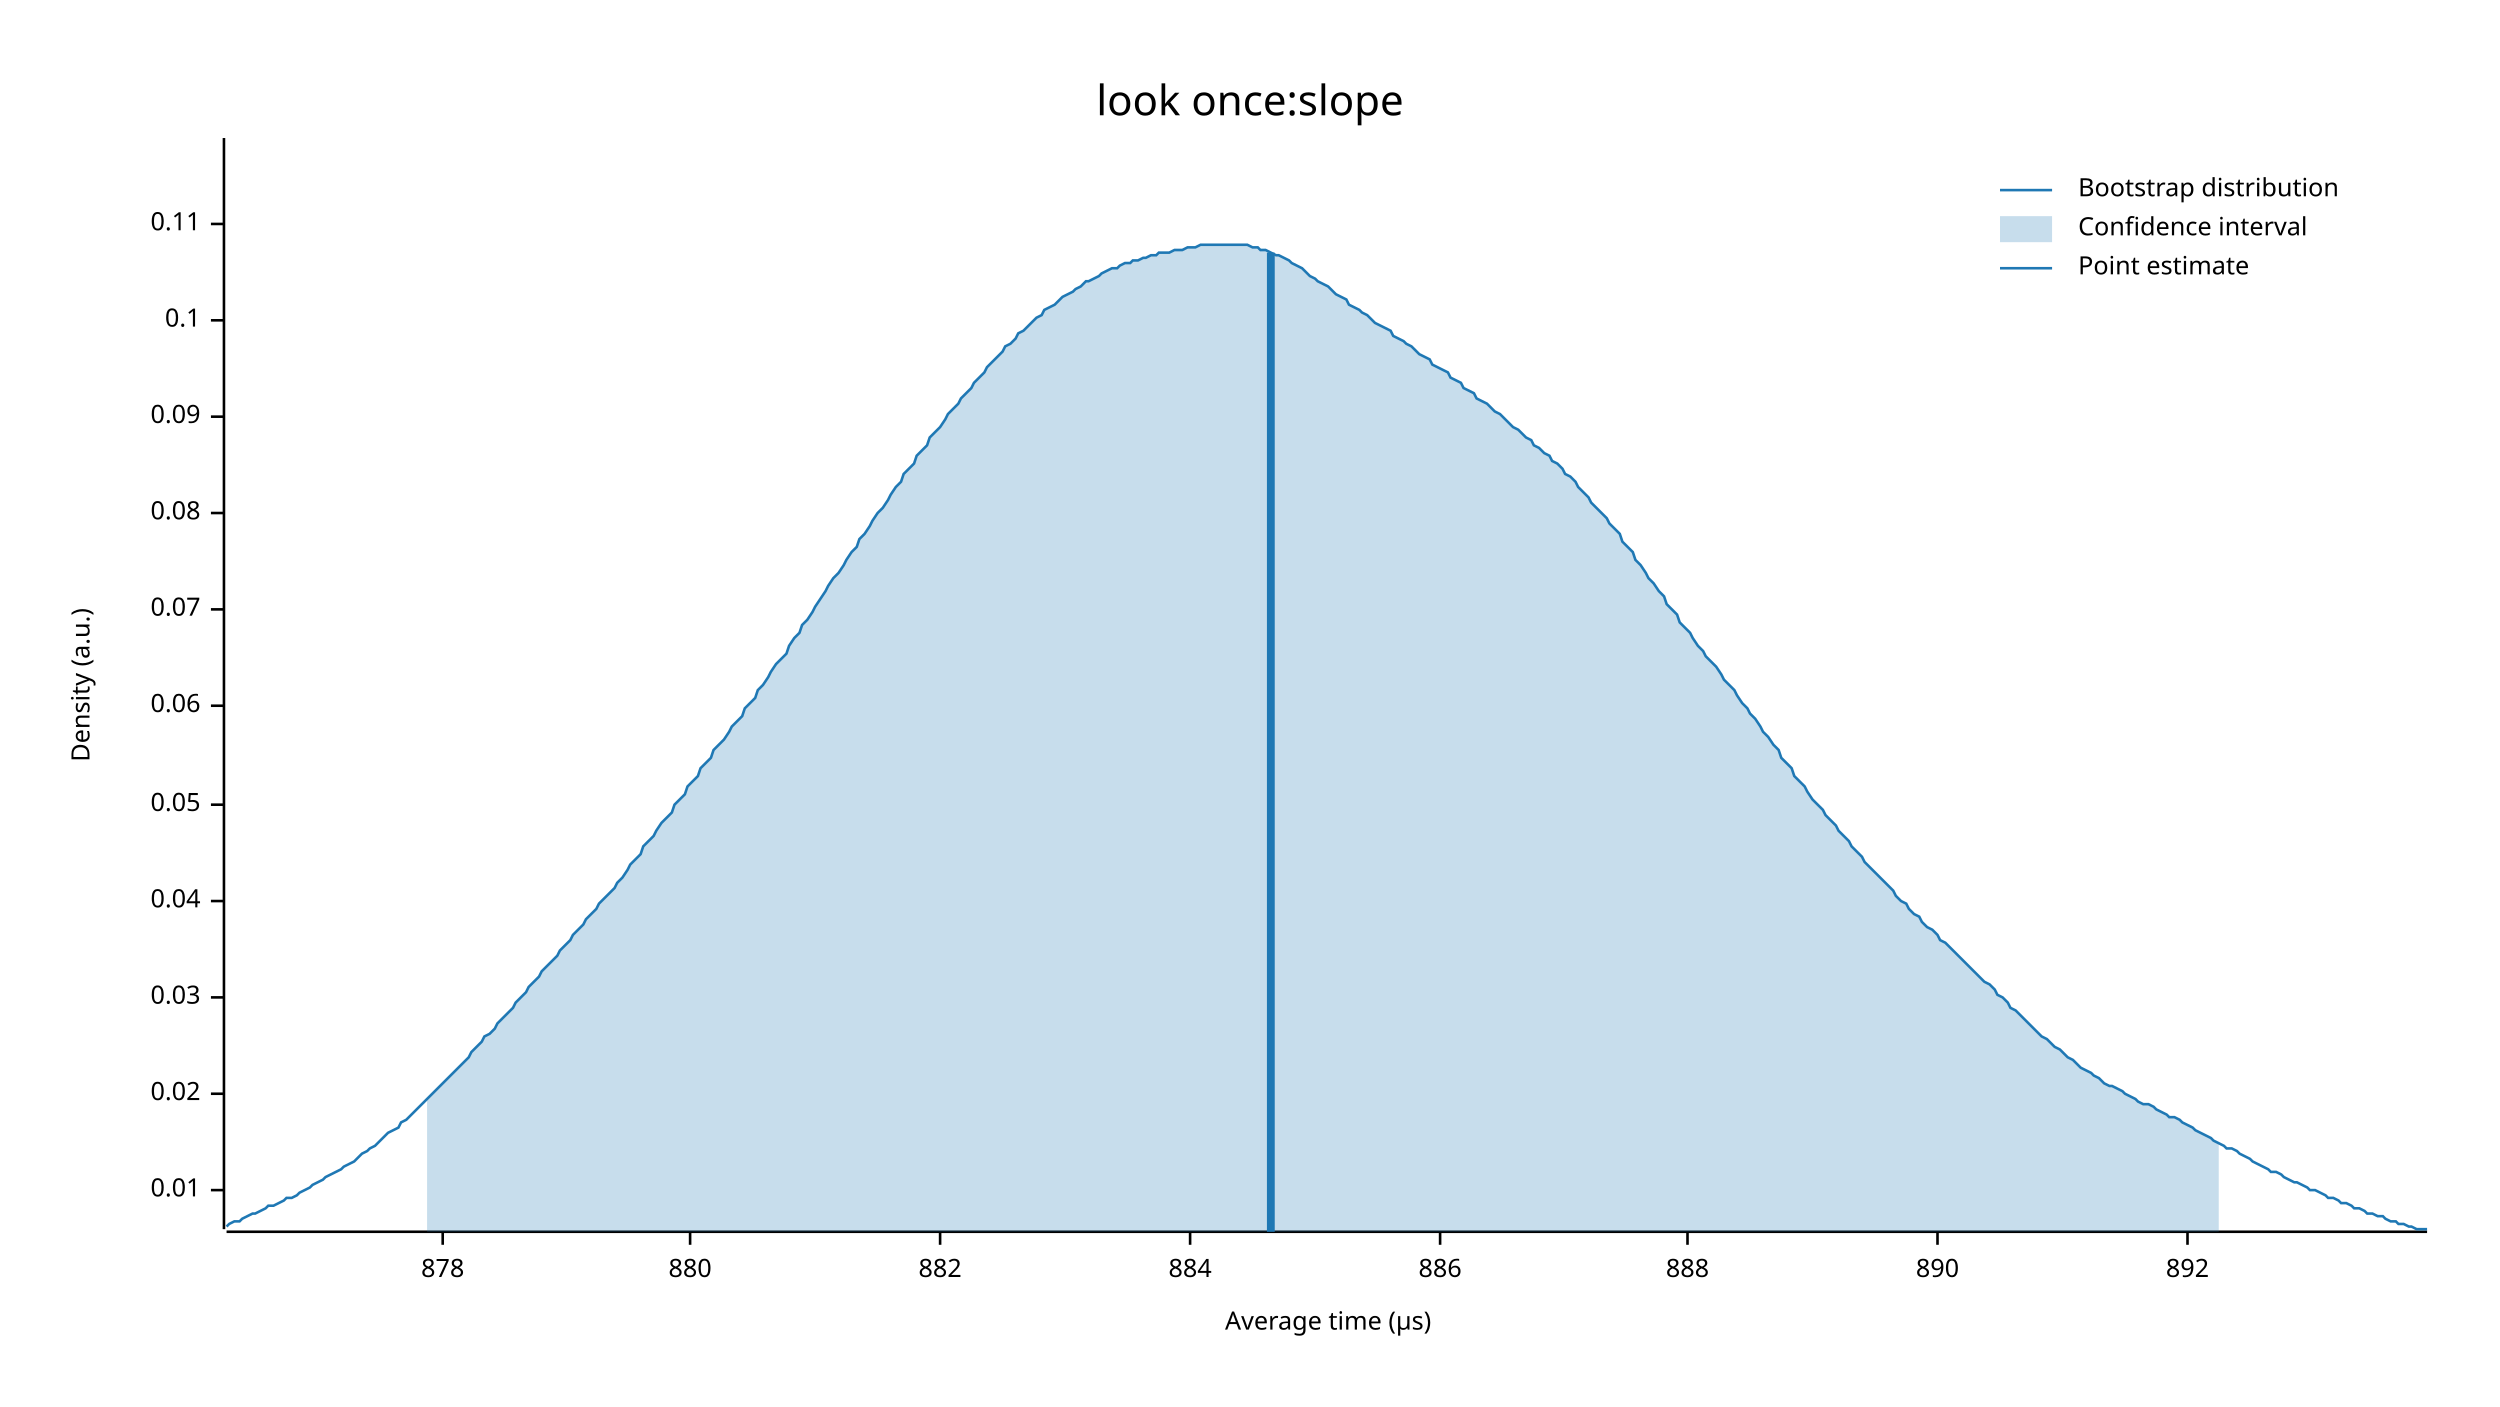
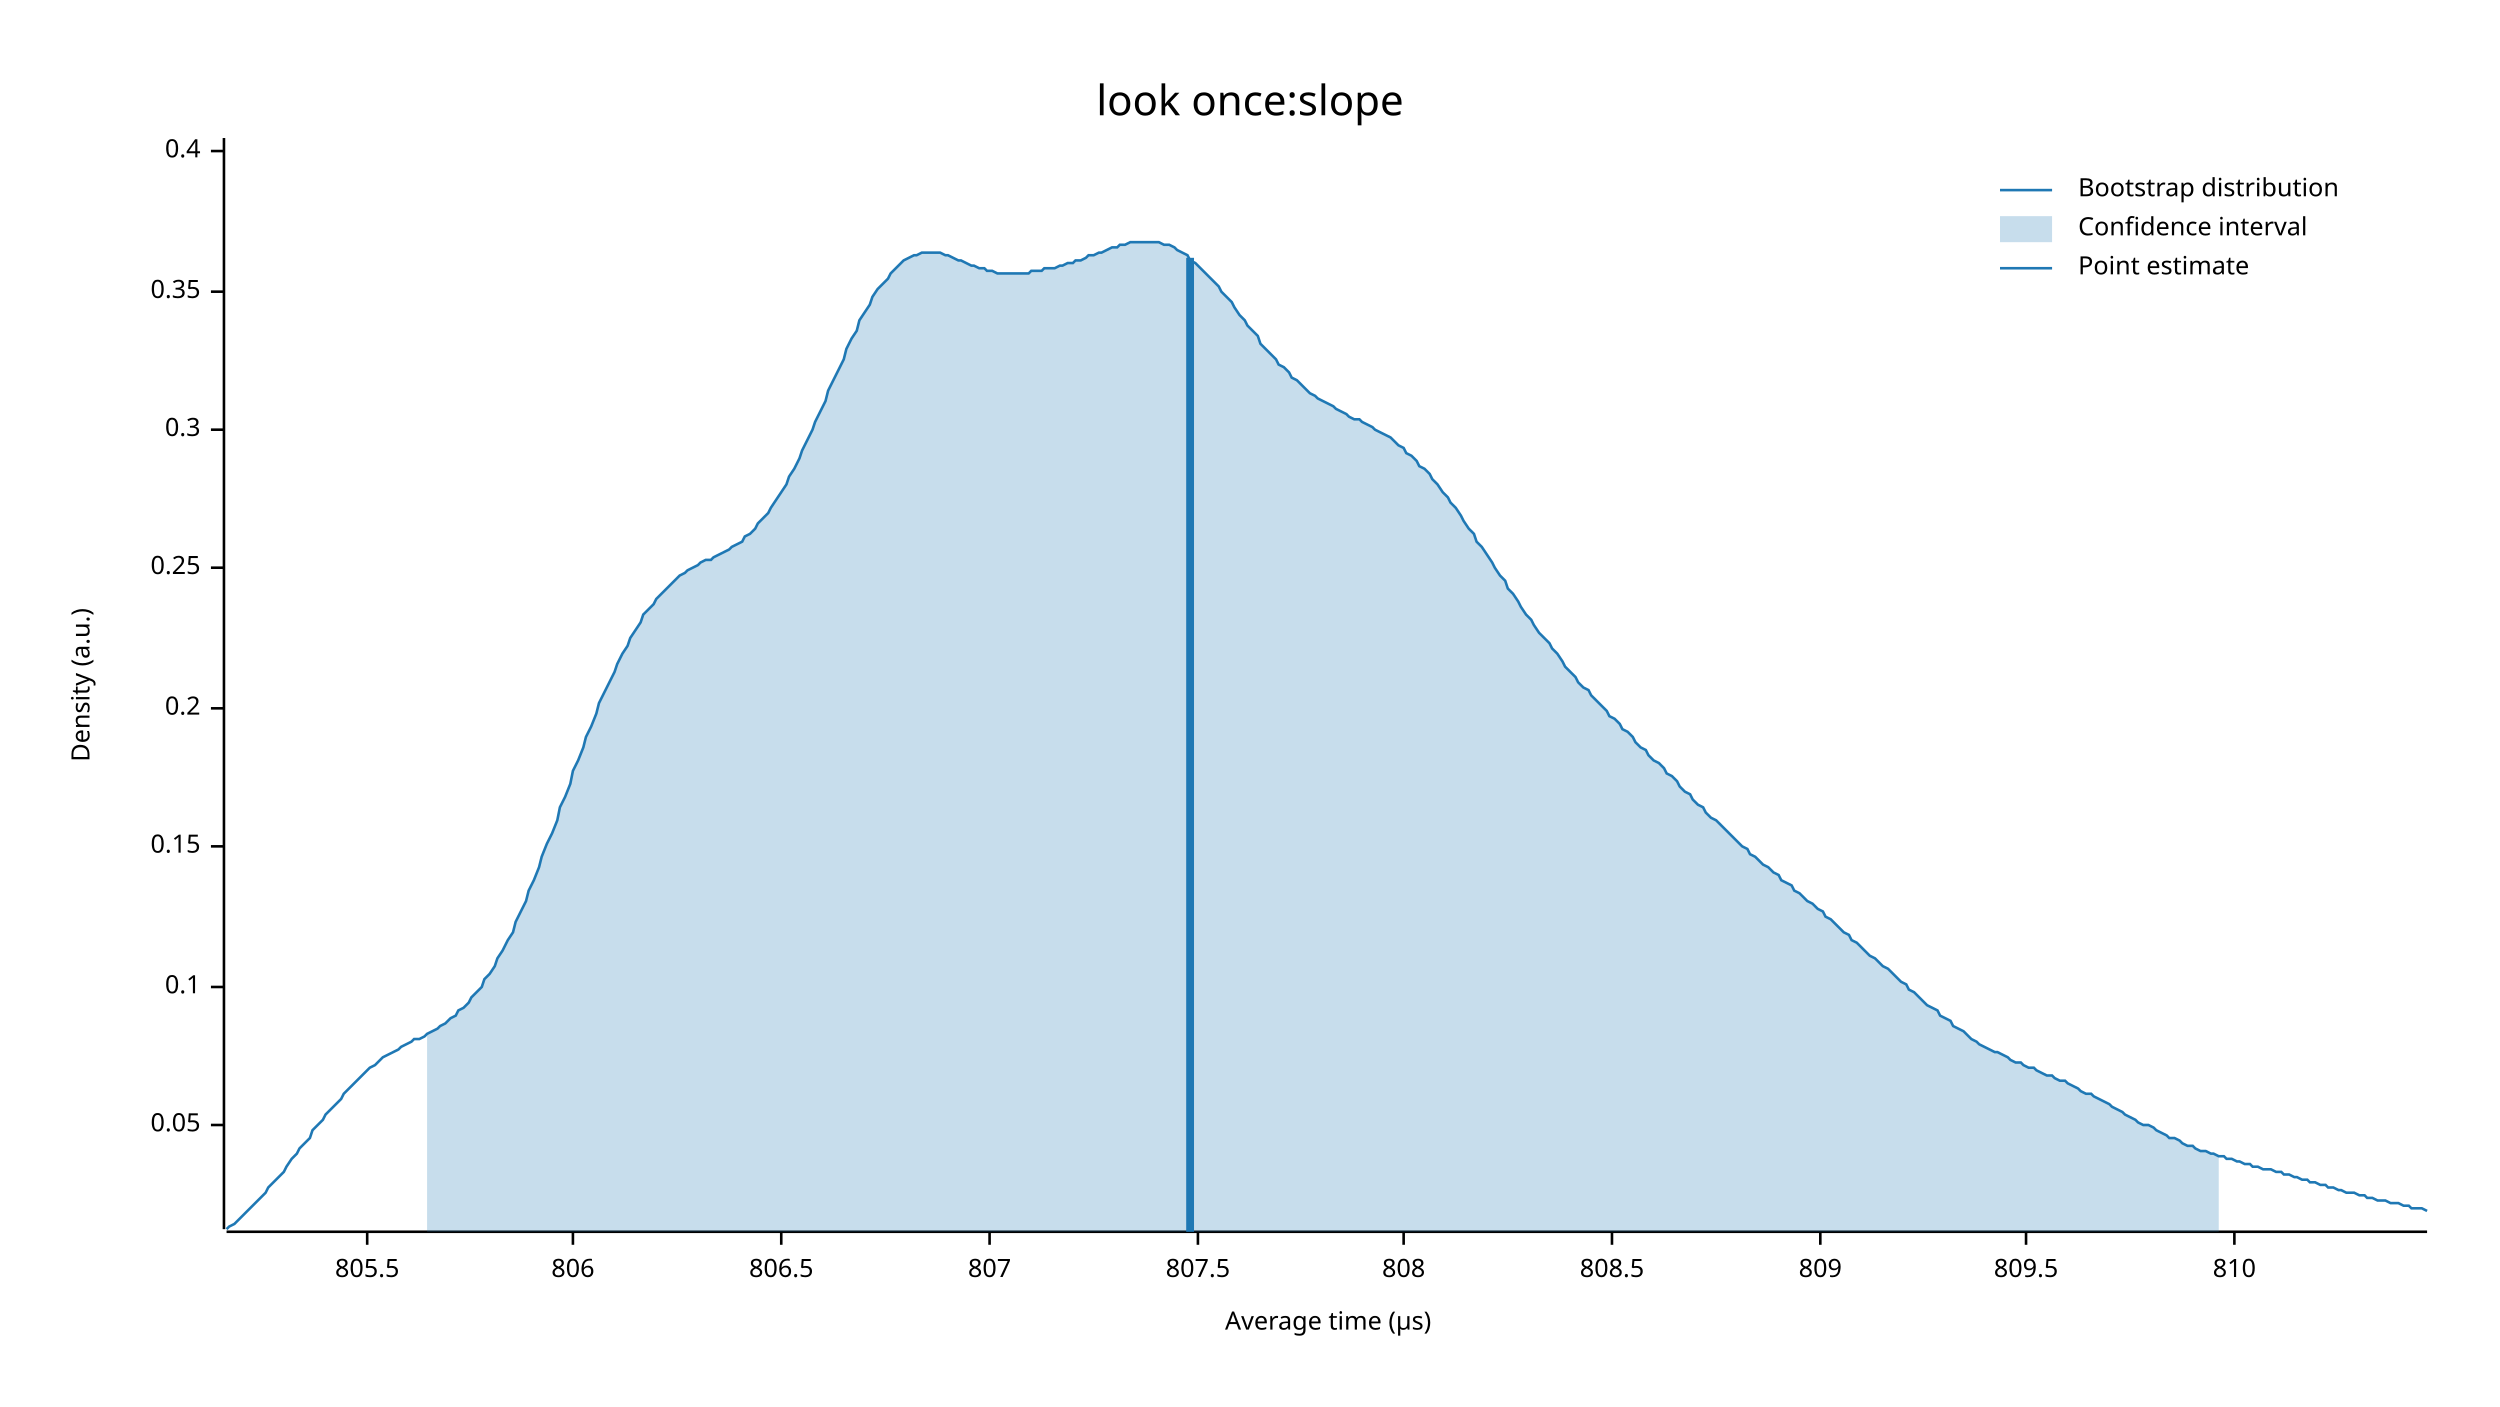
<svg xmlns="http://www.w3.org/2000/svg" width="960" height="540" viewBox="0 0 960 540">
  <text x="480" y="32" dy="0.76em" text-anchor="middle" font-family="sans-serif" font-size="16.129" opacity="1" fill="#000000">
look once:slope
</text>
  <text x="27" y="263" dy="0.76em" text-anchor="middle" font-family="sans-serif" font-size="9.677" opacity="1" fill="#000000" transform="rotate(270, 27, 263)">
Density (a.u.)
</text>
  <text x="510" y="513" dy="-0.5ex" text-anchor="middle" font-family="sans-serif" font-size="9.677" opacity="1" fill="#000000">
Average time (µs)
</text>
  <polyline fill="none" opacity="1" stroke="#000000" stroke-width="1" points="86,53 86,472 " />
-   <text x="77" y="457" dy="0.5ex" text-anchor="end" font-family="sans-serif" font-size="9.677" opacity="1" fill="#000000">
- 0.01
- </text>
-   <polyline fill="none" opacity="1" stroke="#000000" stroke-width="1" points="81,457 86,457 " />
-   <text x="77" y="420" dy="0.5ex" text-anchor="end" font-family="sans-serif" font-size="9.677" opacity="1" fill="#000000">
- 0.02
- </text>
-   <polyline fill="none" opacity="1" stroke="#000000" stroke-width="1" points="81,420 86,420 " />
-   <text x="77" y="383" dy="0.5ex" text-anchor="end" font-family="sans-serif" font-size="9.677" opacity="1" fill="#000000">
- 0.03
- </text>
-   <polyline fill="none" opacity="1" stroke="#000000" stroke-width="1" points="81,383 86,383 " />
-   <text x="77" y="346" dy="0.5ex" text-anchor="end" font-family="sans-serif" font-size="9.677" opacity="1" fill="#000000">
- 0.04
- </text>
-   <polyline fill="none" opacity="1" stroke="#000000" stroke-width="1" points="81,346 86,346 " />
-   <text x="77" y="309" dy="0.5ex" text-anchor="end" font-family="sans-serif" font-size="9.677" opacity="1" fill="#000000">
+   <text x="77" y="432" dy="0.5ex" text-anchor="end" font-family="sans-serif" font-size="9.677" opacity="1" fill="#000000">
0.05
</text>
-   <polyline fill="none" opacity="1" stroke="#000000" stroke-width="1" points="81,309 86,309 " />
-   <text x="77" y="271" dy="0.5ex" text-anchor="end" font-family="sans-serif" font-size="9.677" opacity="1" fill="#000000">
- 0.06
- </text>
-   <polyline fill="none" opacity="1" stroke="#000000" stroke-width="1" points="81,271 86,271 " />
-   <text x="77" y="234" dy="0.5ex" text-anchor="end" font-family="sans-serif" font-size="9.677" opacity="1" fill="#000000">
- 0.07
- </text>
-   <polyline fill="none" opacity="1" stroke="#000000" stroke-width="1" points="81,234 86,234 " />
-   <text x="77" y="197" dy="0.5ex" text-anchor="end" font-family="sans-serif" font-size="9.677" opacity="1" fill="#000000">
- 0.08
- </text>
-   <polyline fill="none" opacity="1" stroke="#000000" stroke-width="1" points="81,197 86,197 " />
-   <text x="77" y="160" dy="0.5ex" text-anchor="end" font-family="sans-serif" font-size="9.677" opacity="1" fill="#000000">
- 0.09
- </text>
-   <polyline fill="none" opacity="1" stroke="#000000" stroke-width="1" points="81,160 86,160 " />
-   <text x="77" y="123" dy="0.5ex" text-anchor="end" font-family="sans-serif" font-size="9.677" opacity="1" fill="#000000">
+   <polyline fill="none" opacity="1" stroke="#000000" stroke-width="1" points="81,432 86,432 " />
+   <text x="77" y="379" dy="0.5ex" text-anchor="end" font-family="sans-serif" font-size="9.677" opacity="1" fill="#000000">
0.1
</text>
-   <polyline fill="none" opacity="1" stroke="#000000" stroke-width="1" points="81,123 86,123 " />
-   <text x="77" y="86" dy="0.5ex" text-anchor="end" font-family="sans-serif" font-size="9.677" opacity="1" fill="#000000">
- 0.11
+   <polyline fill="none" opacity="1" stroke="#000000" stroke-width="1" points="81,379 86,379 " />
+   <text x="77" y="325" dy="0.5ex" text-anchor="end" font-family="sans-serif" font-size="9.677" opacity="1" fill="#000000">
+ 0.15
</text>
-   <polyline fill="none" opacity="1" stroke="#000000" stroke-width="1" points="81,86 86,86 " />
+   <polyline fill="none" opacity="1" stroke="#000000" stroke-width="1" points="81,325 86,325 " />
+   <text x="77" y="272" dy="0.5ex" text-anchor="end" font-family="sans-serif" font-size="9.677" opacity="1" fill="#000000">
+ 0.2
+ </text>
+   <polyline fill="none" opacity="1" stroke="#000000" stroke-width="1" points="81,272 86,272 " />
+   <text x="77" y="218" dy="0.5ex" text-anchor="end" font-family="sans-serif" font-size="9.677" opacity="1" fill="#000000">
+ 0.25
+ </text>
+   <polyline fill="none" opacity="1" stroke="#000000" stroke-width="1" points="81,218 86,218 " />
+   <text x="77" y="165" dy="0.5ex" text-anchor="end" font-family="sans-serif" font-size="9.677" opacity="1" fill="#000000">
+ 0.3
+ </text>
+   <polyline fill="none" opacity="1" stroke="#000000" stroke-width="1" points="81,165 86,165 " />
+   <text x="77" y="112" dy="0.5ex" text-anchor="end" font-family="sans-serif" font-size="9.677" opacity="1" fill="#000000">
+ 0.35
+ </text>
+   <polyline fill="none" opacity="1" stroke="#000000" stroke-width="1" points="81,112 86,112 " />
+   <text x="77" y="58" dy="0.5ex" text-anchor="end" font-family="sans-serif" font-size="9.677" opacity="1" fill="#000000">
+ 0.4
+ </text>
+   <polyline fill="none" opacity="1" stroke="#000000" stroke-width="1" points="81,58 86,58 " />
  <polyline fill="none" opacity="1" stroke="#000000" stroke-width="1" points="87,473 932,473 " />
-   <text x="170" y="483" dy="0.76em" text-anchor="middle" font-family="sans-serif" font-size="9.677" opacity="1" fill="#000000">
- 878
+   <text x="141" y="483" dy="0.76em" text-anchor="middle" font-family="sans-serif" font-size="9.677" opacity="1" fill="#000000">
+ 805.5
</text>
-   <polyline fill="none" opacity="1" stroke="#000000" stroke-width="1" points="170,473 170,478 " />
-   <text x="265" y="483" dy="0.76em" text-anchor="middle" font-family="sans-serif" font-size="9.677" opacity="1" fill="#000000">
- 880
+   <polyline fill="none" opacity="1" stroke="#000000" stroke-width="1" points="141,473 141,478 " />
+   <text x="220" y="483" dy="0.76em" text-anchor="middle" font-family="sans-serif" font-size="9.677" opacity="1" fill="#000000">
+ 806
</text>
-   <polyline fill="none" opacity="1" stroke="#000000" stroke-width="1" points="265,473 265,478 " />
-   <text x="361" y="483" dy="0.76em" text-anchor="middle" font-family="sans-serif" font-size="9.677" opacity="1" fill="#000000">
- 882
+   <polyline fill="none" opacity="1" stroke="#000000" stroke-width="1" points="220,473 220,478 " />
+   <text x="300" y="483" dy="0.76em" text-anchor="middle" font-family="sans-serif" font-size="9.677" opacity="1" fill="#000000">
+ 806.5
</text>
-   <polyline fill="none" opacity="1" stroke="#000000" stroke-width="1" points="361,473 361,478 " />
-   <text x="457" y="483" dy="0.76em" text-anchor="middle" font-family="sans-serif" font-size="9.677" opacity="1" fill="#000000">
- 884
+   <polyline fill="none" opacity="1" stroke="#000000" stroke-width="1" points="300,473 300,478 " />
+   <text x="380" y="483" dy="0.76em" text-anchor="middle" font-family="sans-serif" font-size="9.677" opacity="1" fill="#000000">
+ 807
</text>
-   <polyline fill="none" opacity="1" stroke="#000000" stroke-width="1" points="457,473 457,478 " />
-   <text x="553" y="483" dy="0.76em" text-anchor="middle" font-family="sans-serif" font-size="9.677" opacity="1" fill="#000000">
- 886
+   <polyline fill="none" opacity="1" stroke="#000000" stroke-width="1" points="380,473 380,478 " />
+   <text x="460" y="483" dy="0.76em" text-anchor="middle" font-family="sans-serif" font-size="9.677" opacity="1" fill="#000000">
+ 807.5
</text>
-   <polyline fill="none" opacity="1" stroke="#000000" stroke-width="1" points="553,473 553,478 " />
-   <text x="648" y="483" dy="0.76em" text-anchor="middle" font-family="sans-serif" font-size="9.677" opacity="1" fill="#000000">
- 888
+   <polyline fill="none" opacity="1" stroke="#000000" stroke-width="1" points="460,473 460,478 " />
+   <text x="539" y="483" dy="0.76em" text-anchor="middle" font-family="sans-serif" font-size="9.677" opacity="1" fill="#000000">
+ 808
</text>
-   <polyline fill="none" opacity="1" stroke="#000000" stroke-width="1" points="648,473 648,478 " />
-   <text x="744" y="483" dy="0.76em" text-anchor="middle" font-family="sans-serif" font-size="9.677" opacity="1" fill="#000000">
- 890
+   <polyline fill="none" opacity="1" stroke="#000000" stroke-width="1" points="539,473 539,478 " />
+   <text x="619" y="483" dy="0.76em" text-anchor="middle" font-family="sans-serif" font-size="9.677" opacity="1" fill="#000000">
+ 808.5
</text>
-   <polyline fill="none" opacity="1" stroke="#000000" stroke-width="1" points="744,473 744,478 " />
-   <text x="840" y="483" dy="0.76em" text-anchor="middle" font-family="sans-serif" font-size="9.677" opacity="1" fill="#000000">
- 892
+   <polyline fill="none" opacity="1" stroke="#000000" stroke-width="1" points="619,473 619,478 " />
+   <text x="699" y="483" dy="0.76em" text-anchor="middle" font-family="sans-serif" font-size="9.677" opacity="1" fill="#000000">
+ 809
</text>
-   <polyline fill="none" opacity="1" stroke="#000000" stroke-width="1" points="840,473 840,478 " />
-   <polyline fill="none" opacity="1" stroke="#1F78B4" stroke-width="1" points="87,471 88,470 90,469 92,469 93,468 95,467 97,466 98,466 100,465 102,464 103,463 105,463 107,462 109,461 110,460 112,460 114,459 115,458 117,457 119,456 120,455 122,454 124,453 125,452 127,451 129,450 131,449 132,448 134,447 136,446 137,445 139,443 141,442 142,441 144,440 146,438 147,437 149,435 151,434 153,433 154,431 156,430 158,428 159,427 161,425 163,423 164,422 166,420 168,418 169,417 171,415 173,413 175,411 176,410 178,408 180,406 181,404 183,402 185,400 186,398 188,397 190,395 191,393 193,391 195,389 197,387 198,385 200,383 202,381 203,379 205,377 207,375 208,373 210,371 212,369 214,367 215,365 217,363 219,361 220,359 222,357 224,355 225,353 227,351 229,349 230,347 232,345 234,343 236,341 237,339 239,337 241,334 242,332 244,330 246,328 247,325 249,323 251,321 252,319 254,316 256,314 258,312 259,309 261,307 263,305 264,302 266,300 268,298 269,295 271,293 273,291 274,288 276,286 278,284 280,281 281,279 283,277 285,275 286,272 288,270 290,268 291,265 293,263 295,260 296,258 298,255 300,253 302,251 303,248 305,245 307,243 308,240 310,238 312,235 313,233 315,230 317,227 318,225 320,222 322,220 324,217 325,215 327,212 329,210 330,207 332,205 334,202 335,200 337,197 339,195 341,192 342,190 344,187 346,185 347,182 349,180 351,178 352,175 354,173 356,171 357,168 359,166 361,164 363,161 364,159 366,157 368,155 369,153 371,151 373,149 374,147 376,145 378,143 379,141 381,139 383,137 385,135 386,133 388,132 390,130 391,128 393,127 395,125 396,124 398,122 400,121 401,119 403,118 405,117 407,115 408,114 410,113 412,112 413,111 415,110 417,108 418,108 420,107 422,106 423,105 425,104 427,103 429,103 430,102 432,101 434,101 435,100 437,100 439,99 440,99 442,98 444,98 445,97 447,97 449,97 451,96 452,96 454,96 456,95 457,95 459,95 461,94 462,94 464,94 466,94 468,94 469,94 471,94 473,94 474,94 476,94 478,94 479,94 481,95 483,95 484,96 486,96 488,97 490,98 491,98 493,99 495,100 496,101 498,102 500,103 501,104 503,106 505,107 506,108 508,109 510,110 512,112 513,113 515,114 517,115 518,117 520,118 522,119 523,120 525,121 527,123 528,124 530,125 532,126 534,127 535,129 537,130 539,131 540,132 542,133 544,135 545,136 547,137 549,138 550,140 552,141 554,142 556,143 557,145 559,146 561,147 562,149 564,150 566,151 567,153 569,154 571,155 573,157 574,158 576,159 578,161 579,162 581,164 583,165 584,166 586,168 588,169 589,171 591,172 593,174 595,175 596,177 598,178 600,180 601,182 603,183 605,185 606,187 608,189 610,191 611,193 613,195 615,197 617,199 618,201 620,203 622,205 623,208 625,210 627,212 628,215 630,217 632,220 633,222 635,224 637,227 639,229 640,232 642,234 644,236 645,239 647,241 649,243 650,245 652,248 654,250 655,252 657,254 659,256 661,259 662,261 664,263 666,265 667,267 669,270 671,272 672,274 674,276 676,279 677,281 679,283 681,286 683,288 684,291 686,293 688,295 689,298 691,300 693,302 694,304 696,307 698,309 700,311 701,313 703,315 705,317 706,319 708,321 710,323 711,325 713,327 715,329 716,331 718,333 720,335 722,337 723,338 725,340 727,342 728,344 730,346 732,347 733,349 735,351 737,352 738,354 740,356 742,357 744,359 745,361 747,362 749,364 750,365 752,367 754,369 755,370 757,372 759,374 760,375 762,377 764,378 766,380 767,382 769,383 771,385 772,387 774,388 776,390 777,391 779,393 781,395 782,396 784,398 786,399 788,401 789,402 791,403 793,405 794,406 796,407 798,409 799,410 801,411 803,412 804,413 806,414 808,416 810,417 811,417 813,418 815,419 816,420 818,421 820,422 821,423 823,424 825,424 827,425 828,426 830,427 832,428 833,429 835,429 837,430 838,431 840,432 842,433 843,434 845,435 847,436 849,437 850,438 852,439 854,440 855,441 857,441 859,442 860,443 862,444 864,445 865,446 867,447 869,448 871,449 872,450 874,450 876,451 877,452 879,453 881,454 882,454 884,455 886,456 887,457 889,457 891,458 893,459 894,460 896,460 898,461 899,462 901,462 903,463 904,464 906,464 908,465 909,466 911,466 913,467 915,467 916,468 918,469 920,469 921,470 923,470 925,471 926,471 928,472 930,472 932,472 " />
-   <polygon opacity="0.25" fill="#1F78B4" points="164,422 166,420 168,418 169,417 171,415 173,413 175,411 176,410 178,408 180,406 181,404 183,402 185,400 186,398 188,397 190,395 191,393 193,391 195,389 197,387 198,385 200,383 202,381 203,379 205,377 207,375 208,373 210,371 212,369 214,367 215,365 217,363 219,361 220,359 222,357 224,355 225,353 227,351 229,349 230,347 232,345 234,343 236,341 237,339 239,337 241,334 242,332 244,330 246,328 247,325 249,323 251,321 252,319 254,316 256,314 258,312 259,309 261,307 263,305 264,302 266,300 268,298 269,295 271,293 273,291 274,288 276,286 278,284 280,281 281,279 283,277 285,275 286,272 288,270 290,268 291,265 293,263 295,260 296,258 298,255 300,253 302,251 303,248 305,245 307,243 308,240 310,238 312,235 313,233 315,230 317,227 318,225 320,222 322,220 324,217 325,215 327,212 329,210 330,207 332,205 334,202 335,200 337,197 339,195 341,192 342,190 344,187 346,185 347,182 349,180 351,178 352,175 354,173 356,171 357,168 359,166 361,164 363,161 364,159 366,157 368,155 369,153 371,151 373,149 374,147 376,145 378,143 379,141 381,139 383,137 385,135 386,133 388,132 390,130 391,128 393,127 395,125 396,124 398,122 400,121 401,119 403,118 405,117 407,115 408,114 410,113 412,112 413,111 415,110 417,108 418,108 420,107 422,106 423,105 425,104 427,103 429,103 430,102 432,101 434,101 435,100 437,100 439,99 440,99 442,98 444,98 445,97 447,97 449,97 451,96 452,96 454,96 456,95 457,95 459,95 461,94 462,94 464,94 466,94 468,94 469,94 471,94 473,94 474,94 476,94 478,94 479,94 481,95 483,95 484,96 486,96 488,97 490,98 491,98 493,99 495,100 496,101 498,102 500,103 501,104 503,106 505,107 506,108 508,109 510,110 512,112 513,113 515,114 517,115 518,117 520,118 522,119 523,120 525,121 527,123 528,124 530,125 532,126 534,127 535,129 537,130 539,131 540,132 542,133 544,135 545,136 547,137 549,138 550,140 552,141 554,142 556,143 557,145 559,146 561,147 562,149 564,150 566,151 567,153 569,154 571,155 573,157 574,158 576,159 578,161 579,162 581,164 583,165 584,166 586,168 588,169 589,171 591,172 593,174 595,175 596,177 598,178 600,180 601,182 603,183 605,185 606,187 608,189 610,191 611,193 613,195 615,197 617,199 618,201 620,203 622,205 623,208 625,210 627,212 628,215 630,217 632,220 633,222 635,224 637,227 639,229 640,232 642,234 644,236 645,239 647,241 649,243 650,245 652,248 654,250 655,252 657,254 659,256 661,259 662,261 664,263 666,265 667,267 669,270 671,272 672,274 674,276 676,279 677,281 679,283 681,286 683,288 684,291 686,293 688,295 689,298 691,300 693,302 694,304 696,307 698,309 700,311 701,313 703,315 705,317 706,319 708,321 710,323 711,325 713,327 715,329 716,331 718,333 720,335 722,337 723,338 725,340 727,342 728,344 730,346 732,347 733,349 735,351 737,352 738,354 740,356 742,357 744,359 745,361 747,362 749,364 750,365 752,367 754,369 755,370 757,372 759,374 760,375 762,377 764,378 766,380 767,382 769,383 771,385 772,387 774,388 776,390 777,391 779,393 781,395 782,396 784,398 786,399 788,401 789,402 791,403 793,405 794,406 796,407 798,409 799,410 801,411 803,412 804,413 806,414 808,416 810,417 811,417 813,418 815,419 816,420 818,421 820,422 821,423 823,424 825,424 827,425 828,426 830,427 832,428 833,429 835,429 837,430 838,431 840,432 842,433 843,434 845,435 847,436 849,437 850,438 852,439 852,473 164,473 " />
-   <polyline fill="none" opacity="1" stroke="#1F78B4" stroke-width="3" points="488,473 488,97 " />
+   <polyline fill="none" opacity="1" stroke="#000000" stroke-width="1" points="699,473 699,478 " />
+   <text x="778" y="483" dy="0.76em" text-anchor="middle" font-family="sans-serif" font-size="9.677" opacity="1" fill="#000000">
+ 809.5
+ </text>
+   <polyline fill="none" opacity="1" stroke="#000000" stroke-width="1" points="778,473 778,478 " />
+   <text x="858" y="483" dy="0.76em" text-anchor="middle" font-family="sans-serif" font-size="9.677" opacity="1" fill="#000000">
+ 810
+ </text>
+   <polyline fill="none" opacity="1" stroke="#000000" stroke-width="1" points="858,473 858,478 " />
+   <polyline fill="none" opacity="1" stroke="#1F78B4" stroke-width="1" points="87,472 88,471 90,470 92,468 93,467 95,465 97,463 98,462 100,460 102,458 103,456 105,454 107,452 109,450 110,448 112,445 114,443 115,441 117,439 119,437 120,434 122,432 124,430 125,428 127,426 129,424 131,422 132,420 134,418 136,416 137,415 139,413 141,411 142,410 144,409 146,407 147,406 149,405 151,404 153,403 154,402 156,401 158,400 159,399 161,399 163,398 164,397 166,396 168,395 169,394 171,393 173,391 175,390 176,388 178,387 180,385 181,383 183,381 185,379 186,376 188,374 190,371 191,368 193,365 195,361 197,358 198,354 200,350 202,346 203,342 205,338 207,333 208,329 210,324 212,320 214,315 215,310 217,306 219,301 220,296 222,292 224,287 225,283 227,279 229,274 230,270 232,266 234,262 236,258 237,255 239,251 241,248 242,245 244,242 246,239 247,236 249,234 251,232 252,230 254,228 256,226 258,224 259,223 261,221 263,220 264,219 266,218 268,217 269,216 271,215 273,215 274,214 276,213 278,212 280,211 281,210 283,209 285,208 286,206 288,205 290,203 291,201 293,199 295,197 296,195 298,192 300,189 302,186 303,183 305,180 307,176 308,173 310,169 312,165 313,162 315,158 317,154 318,150 320,146 322,142 324,138 325,134 327,130 329,127 330,123 332,120 334,117 335,114 337,111 339,109 341,107 342,105 344,103 346,101 347,100 349,99 351,98 352,98 354,97 356,97 357,97 359,97 361,97 363,98 364,98 366,99 368,100 369,100 371,101 373,102 374,102 376,103 378,103 379,104 381,104 383,105 385,105 386,105 388,105 390,105 391,105 393,105 395,105 396,104 398,104 400,104 401,103 403,103 405,103 407,102 408,102 410,101 412,101 413,100 415,100 417,99 418,98 420,98 422,97 423,97 425,96 427,95 429,95 430,94 432,94 434,93 435,93 437,93 439,93 440,93 442,93 444,93 445,93 447,94 449,94 451,95 452,96 454,97 456,98 457,100 459,101 461,103 462,104 464,106 466,108 468,110 469,112 471,114 473,116 474,118 476,121 478,123 479,125 481,127 483,129 484,132 486,134 488,136 490,138 491,140 493,141 495,143 496,145 498,146 500,148 501,149 503,151 505,152 506,153 508,154 510,155 512,156 513,157 515,158 517,159 518,160 520,161 522,161 523,162 525,163 527,164 528,165 530,166 532,167 534,168 535,169 537,171 539,172 540,174 542,175 544,177 545,179 547,180 549,182 550,184 552,186 554,189 556,191 557,193 559,195 561,198 562,200 564,203 566,205 567,208 569,210 571,213 573,216 574,218 576,221 578,223 579,226 581,228 583,231 584,233 586,236 588,238 589,240 591,243 593,245 595,247 596,249 598,251 600,254 601,256 603,258 605,260 606,262 608,264 610,265 611,267 613,269 615,271 617,273 618,275 620,276 622,278 623,280 625,281 627,283 628,285 630,287 632,288 633,290 635,292 637,293 639,295 640,297 642,298 644,300 645,302 647,304 649,305 650,307 652,309 654,310 655,312 657,314 659,315 661,317 662,318 664,320 666,322 667,323 669,325 671,326 672,328 674,329 676,331 677,332 679,333 681,335 683,336 684,338 686,339 688,340 689,342 691,343 693,345 694,346 696,347 698,349 700,350 701,352 703,353 705,355 706,356 708,358 710,359 711,361 713,362 715,364 716,365 718,367 720,368 722,370 723,371 725,372 727,374 728,375 730,377 732,378 733,380 735,381 737,383 738,384 740,386 742,387 744,388 745,390 747,391 749,392 750,394 752,395 754,396 755,397 757,399 759,400 760,401 762,402 764,403 766,404 767,404 769,405 771,406 772,407 774,408 776,408 777,409 779,410 781,410 782,411 784,412 786,413 788,413 789,414 791,415 793,415 794,416 796,417 798,418 799,419 801,420 803,420 804,421 806,422 808,423 810,424 811,425 813,426 815,427 816,428 818,429 820,430 821,431 823,432 825,432 827,433 828,434 830,435 832,436 833,437 835,437 837,438 838,439 840,440 842,440 843,441 845,442 847,442 849,443 850,443 852,444 854,444 855,445 857,445 859,446 860,446 862,447 864,447 865,448 867,448 869,449 871,449 872,449 874,450 876,450 877,451 879,451 881,452 882,452 884,453 886,453 887,454 889,454 891,455 893,455 894,456 896,456 898,457 899,457 901,458 903,458 904,458 906,459 908,459 909,460 911,460 913,461 915,461 916,461 918,462 920,462 921,462 923,463 925,463 926,464 928,464 930,464 932,465 " />
+   <polygon opacity="0.25" fill="#1F78B4" points="164,397 166,396 168,395 169,394 171,393 173,391 175,390 176,388 178,387 180,385 181,383 183,381 185,379 186,376 188,374 190,371 191,368 193,365 195,361 197,358 198,354 200,350 202,346 203,342 205,338 207,333 208,329 210,324 212,320 214,315 215,310 217,306 219,301 220,296 222,292 224,287 225,283 227,279 229,274 230,270 232,266 234,262 236,258 237,255 239,251 241,248 242,245 244,242 246,239 247,236 249,234 251,232 252,230 254,228 256,226 258,224 259,223 261,221 263,220 264,219 266,218 268,217 269,216 271,215 273,215 274,214 276,213 278,212 280,211 281,210 283,209 285,208 286,206 288,205 290,203 291,201 293,199 295,197 296,195 298,192 300,189 302,186 303,183 305,180 307,176 308,173 310,169 312,165 313,162 315,158 317,154 318,150 320,146 322,142 324,138 325,134 327,130 329,127 330,123 332,120 334,117 335,114 337,111 339,109 341,107 342,105 344,103 346,101 347,100 349,99 351,98 352,98 354,97 356,97 357,97 359,97 361,97 363,98 364,98 366,99 368,100 369,100 371,101 373,102 374,102 376,103 378,103 379,104 381,104 383,105 385,105 386,105 388,105 390,105 391,105 393,105 395,105 396,104 398,104 400,104 401,103 403,103 405,103 407,102 408,102 410,101 412,101 413,100 415,100 417,99 418,98 420,98 422,97 423,97 425,96 427,95 429,95 430,94 432,94 434,93 435,93 437,93 439,93 440,93 442,93 444,93 445,93 447,94 449,94 451,95 452,96 454,97 456,98 457,100 459,101 461,103 462,104 464,106 466,108 468,110 469,112 471,114 473,116 474,118 476,121 478,123 479,125 481,127 483,129 484,132 486,134 488,136 490,138 491,140 493,141 495,143 496,145 498,146 500,148 501,149 503,151 505,152 506,153 508,154 510,155 512,156 513,157 515,158 517,159 518,160 520,161 522,161 523,162 525,163 527,164 528,165 530,166 532,167 534,168 535,169 537,171 539,172 540,174 542,175 544,177 545,179 547,180 549,182 550,184 552,186 554,189 556,191 557,193 559,195 561,198 562,200 564,203 566,205 567,208 569,210 571,213 573,216 574,218 576,221 578,223 579,226 581,228 583,231 584,233 586,236 588,238 589,240 591,243 593,245 595,247 596,249 598,251 600,254 601,256 603,258 605,260 606,262 608,264 610,265 611,267 613,269 615,271 617,273 618,275 620,276 622,278 623,280 625,281 627,283 628,285 630,287 632,288 633,290 635,292 637,293 639,295 640,297 642,298 644,300 645,302 647,304 649,305 650,307 652,309 654,310 655,312 657,314 659,315 661,317 662,318 664,320 666,322 667,323 669,325 671,326 672,328 674,329 676,331 677,332 679,333 681,335 683,336 684,338 686,339 688,340 689,342 691,343 693,345 694,346 696,347 698,349 700,350 701,352 703,353 705,355 706,356 708,358 710,359 711,361 713,362 715,364 716,365 718,367 720,368 722,370 723,371 725,372 727,374 728,375 730,377 732,378 733,380 735,381 737,383 738,384 740,386 742,387 744,388 745,390 747,391 749,392 750,394 752,395 754,396 755,397 757,399 759,400 760,401 762,402 764,403 766,404 767,404 769,405 771,406 772,407 774,408 776,408 777,409 779,410 781,410 782,411 784,412 786,413 788,413 789,414 791,415 793,415 794,416 796,417 798,418 799,419 801,420 803,420 804,421 806,422 808,423 810,424 811,425 813,426 815,427 816,428 818,429 820,430 821,431 823,432 825,432 827,433 828,434 830,435 832,436 833,437 835,437 837,438 838,439 840,440 842,440 843,441 845,442 847,442 849,443 850,443 852,444 852,473 164,473 " />
+   <polyline fill="none" opacity="1" stroke="#1F78B4" stroke-width="3" points="457,473 457,99 " />
  <text x="798" y="68" dy="0.76em" text-anchor="start" font-family="sans-serif" font-size="9.677" opacity="1" fill="#000000">
Bootstrap distribution
</text>
  <text x="798" y="83" dy="0.76em" text-anchor="start" font-family="sans-serif" font-size="9.677" opacity="1" fill="#000000">
Confidence interval
</text>
  <text x="798" y="98" dy="0.76em" text-anchor="start" font-family="sans-serif" font-size="9.677" opacity="1" fill="#000000">
Point estimate
</text>
  <polyline fill="none" opacity="1" stroke="#1F78B4" stroke-width="1" points="768,73 788,73 " />
  <rect x="768" y="83" width="20" height="10" opacity="0.25" fill="#1F78B4" stroke="none" />
  <polyline fill="none" opacity="1" stroke="#1F78B4" stroke-width="1" points="768,103 788,103 " />
</svg>
